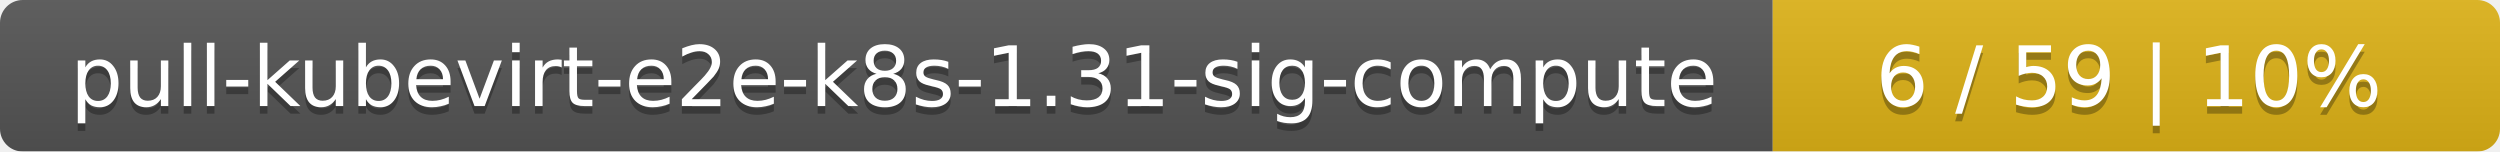
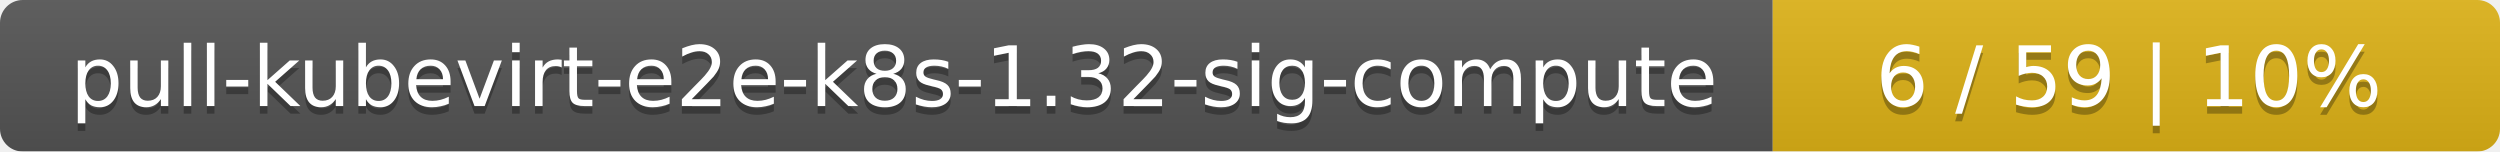
<svg xmlns="http://www.w3.org/2000/svg" width="330" height="20">
  <linearGradient id="smooth" x2="0" y2="100%">
    <stop offset="0" stop-color="#bbb" stop-opacity=".1" />
    <stop offset="1" stop-opacity=".1" />
  </linearGradient>
  <mask id="round">
    <rect width="330" height="20" rx="3" fill="#fff" />
  </mask>
  <g mask="url(#round)">
    <rect width="234" height="20" fill="#555" />
    <rect x="234" width="96" height="20" fill="#dfb317" />
    <rect width="330" height="20" fill="url(#smooth)" />
  </g>
  <g fill="#fff" text-anchor="middle" font-family="DejaVu Sans,Verdana,Geneva,sans-serif" font-size="11">
-     <text x="118" y="15" fill="#010101" fill-opacity=".3">pull-kubevirt-e2e-k8s-1.31-sig-compute</text>
-     <text x="118" y="14">pull-kubevirt-e2e-k8s-1.31-sig-compute</text>
+     <text x="118" y="15" fill="#010101" fill-opacity=".3">pull-kubevirt-e2e-k8s-1.32-sig-compute</text>
+     <text x="118" y="14">pull-kubevirt-e2e-k8s-1.32-sig-compute</text>
    <text x="281" y="15" fill="#010101" fill-opacity=".3">6 / 59    |    10%</text>
    <text x="281" y="14">6 / 59    |    10%</text>
  </g>
</svg>
